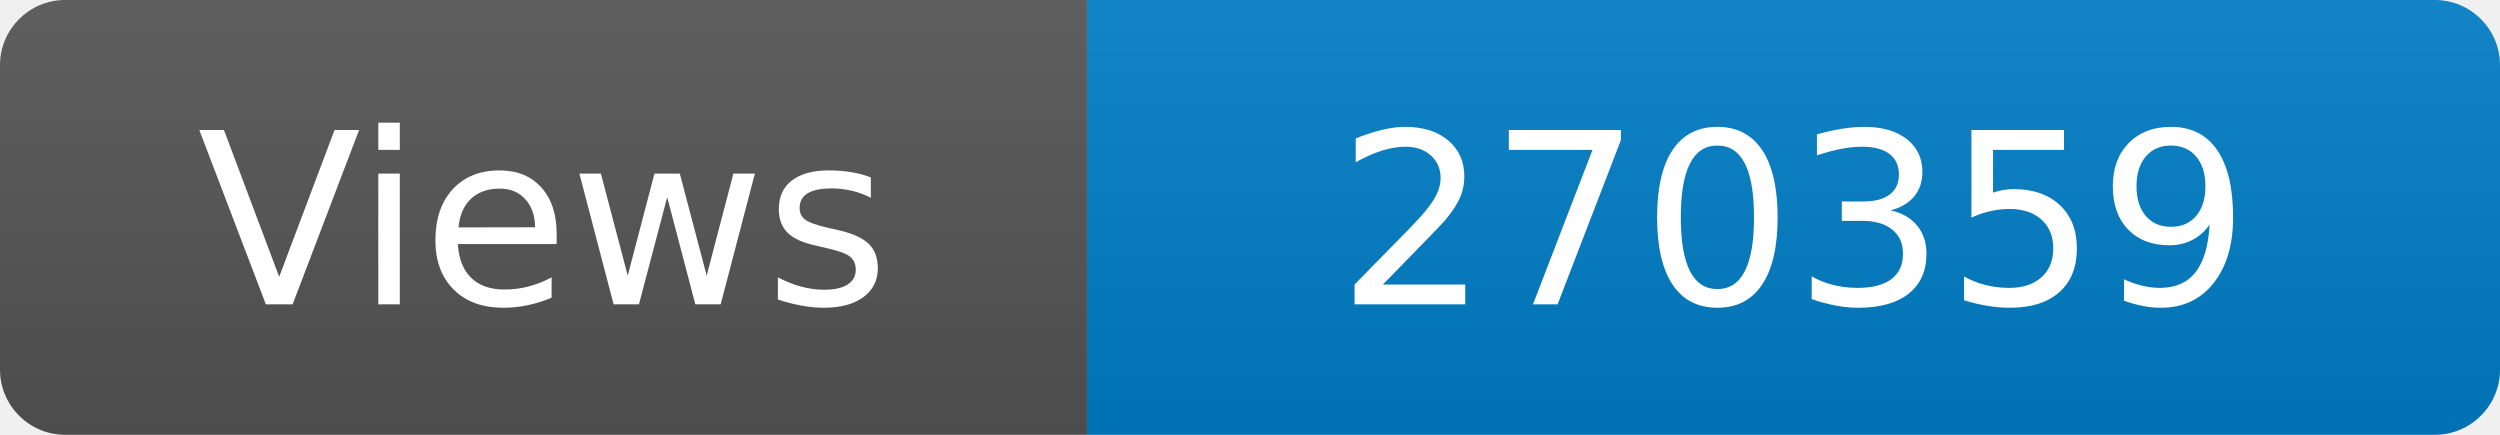
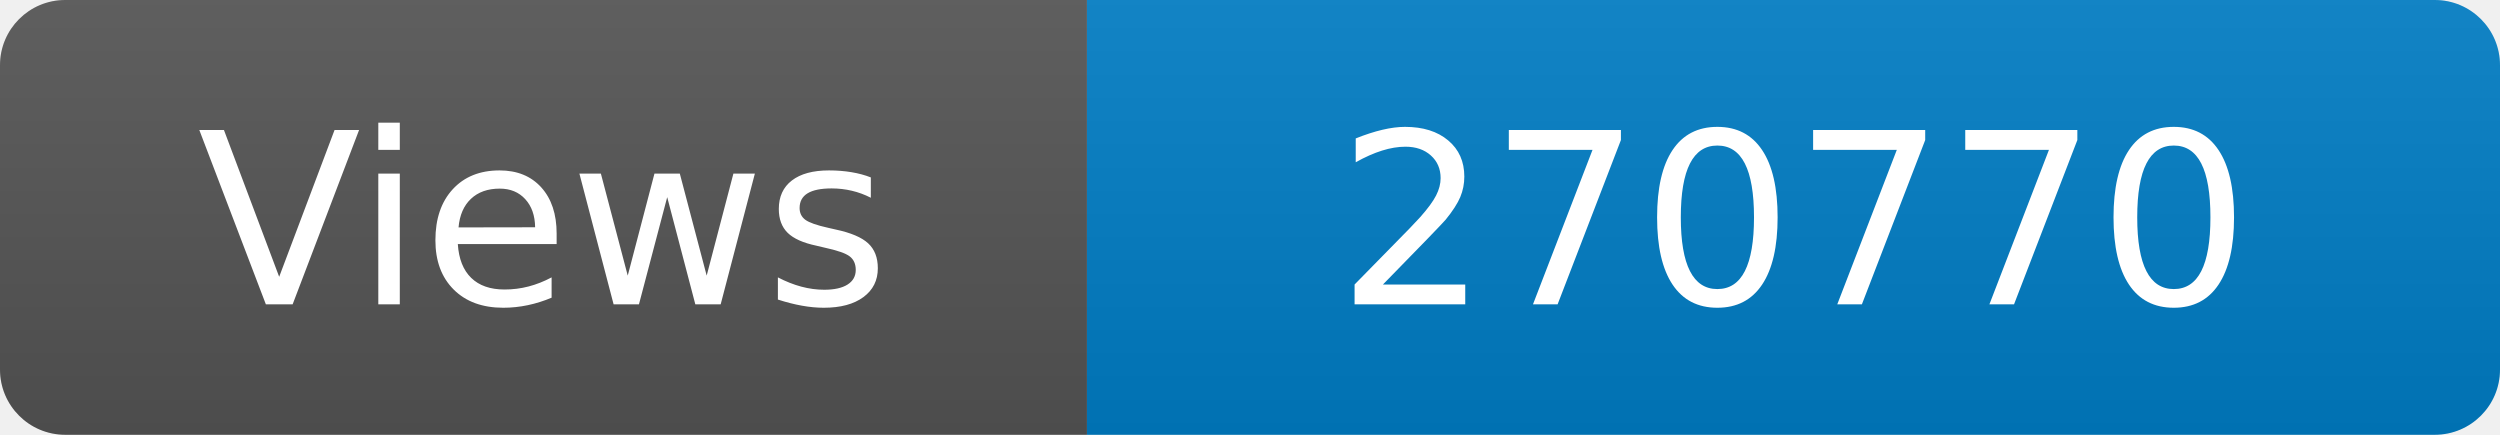
<svg xmlns="http://www.w3.org/2000/svg" width="115" height="20" role="img" aria-label="Maintained?: yes">
  <linearGradient id="s" x2="0" y2="100%">
    <stop offset="0" stop-color="#bbb" stop-opacity=".1" />
    <stop offset="1" stop-opacity=".1" />
  </linearGradient>
  <clipPath id="r">
    <rect width="115" height="20" rx="3" fill="#fff" />
  </clipPath>
  <g clip-path="url(#r)">
    <rect width="50" height="20" fill="#555" />
    <rect x="50" width="160" height="20" fill="#007ec6" />
    <rect width="115" height="20" fill="url(#s)" />
  </g>
  <g fill="#fff" text-anchor="middle" font-family="Verdana,Geneva,DejaVu Sans,sans-serif" font-size="110">
    <text x="250" y="140" transform="scale(.1)" fill="#fff">Views</text>
-     <text x="825" y="140" transform="scale(.1)" fill="#fff">270359</text>
+     <text x="825" y="140" transform="scale(.1)" fill="#fff">270770</text>
  </g>
</svg>
